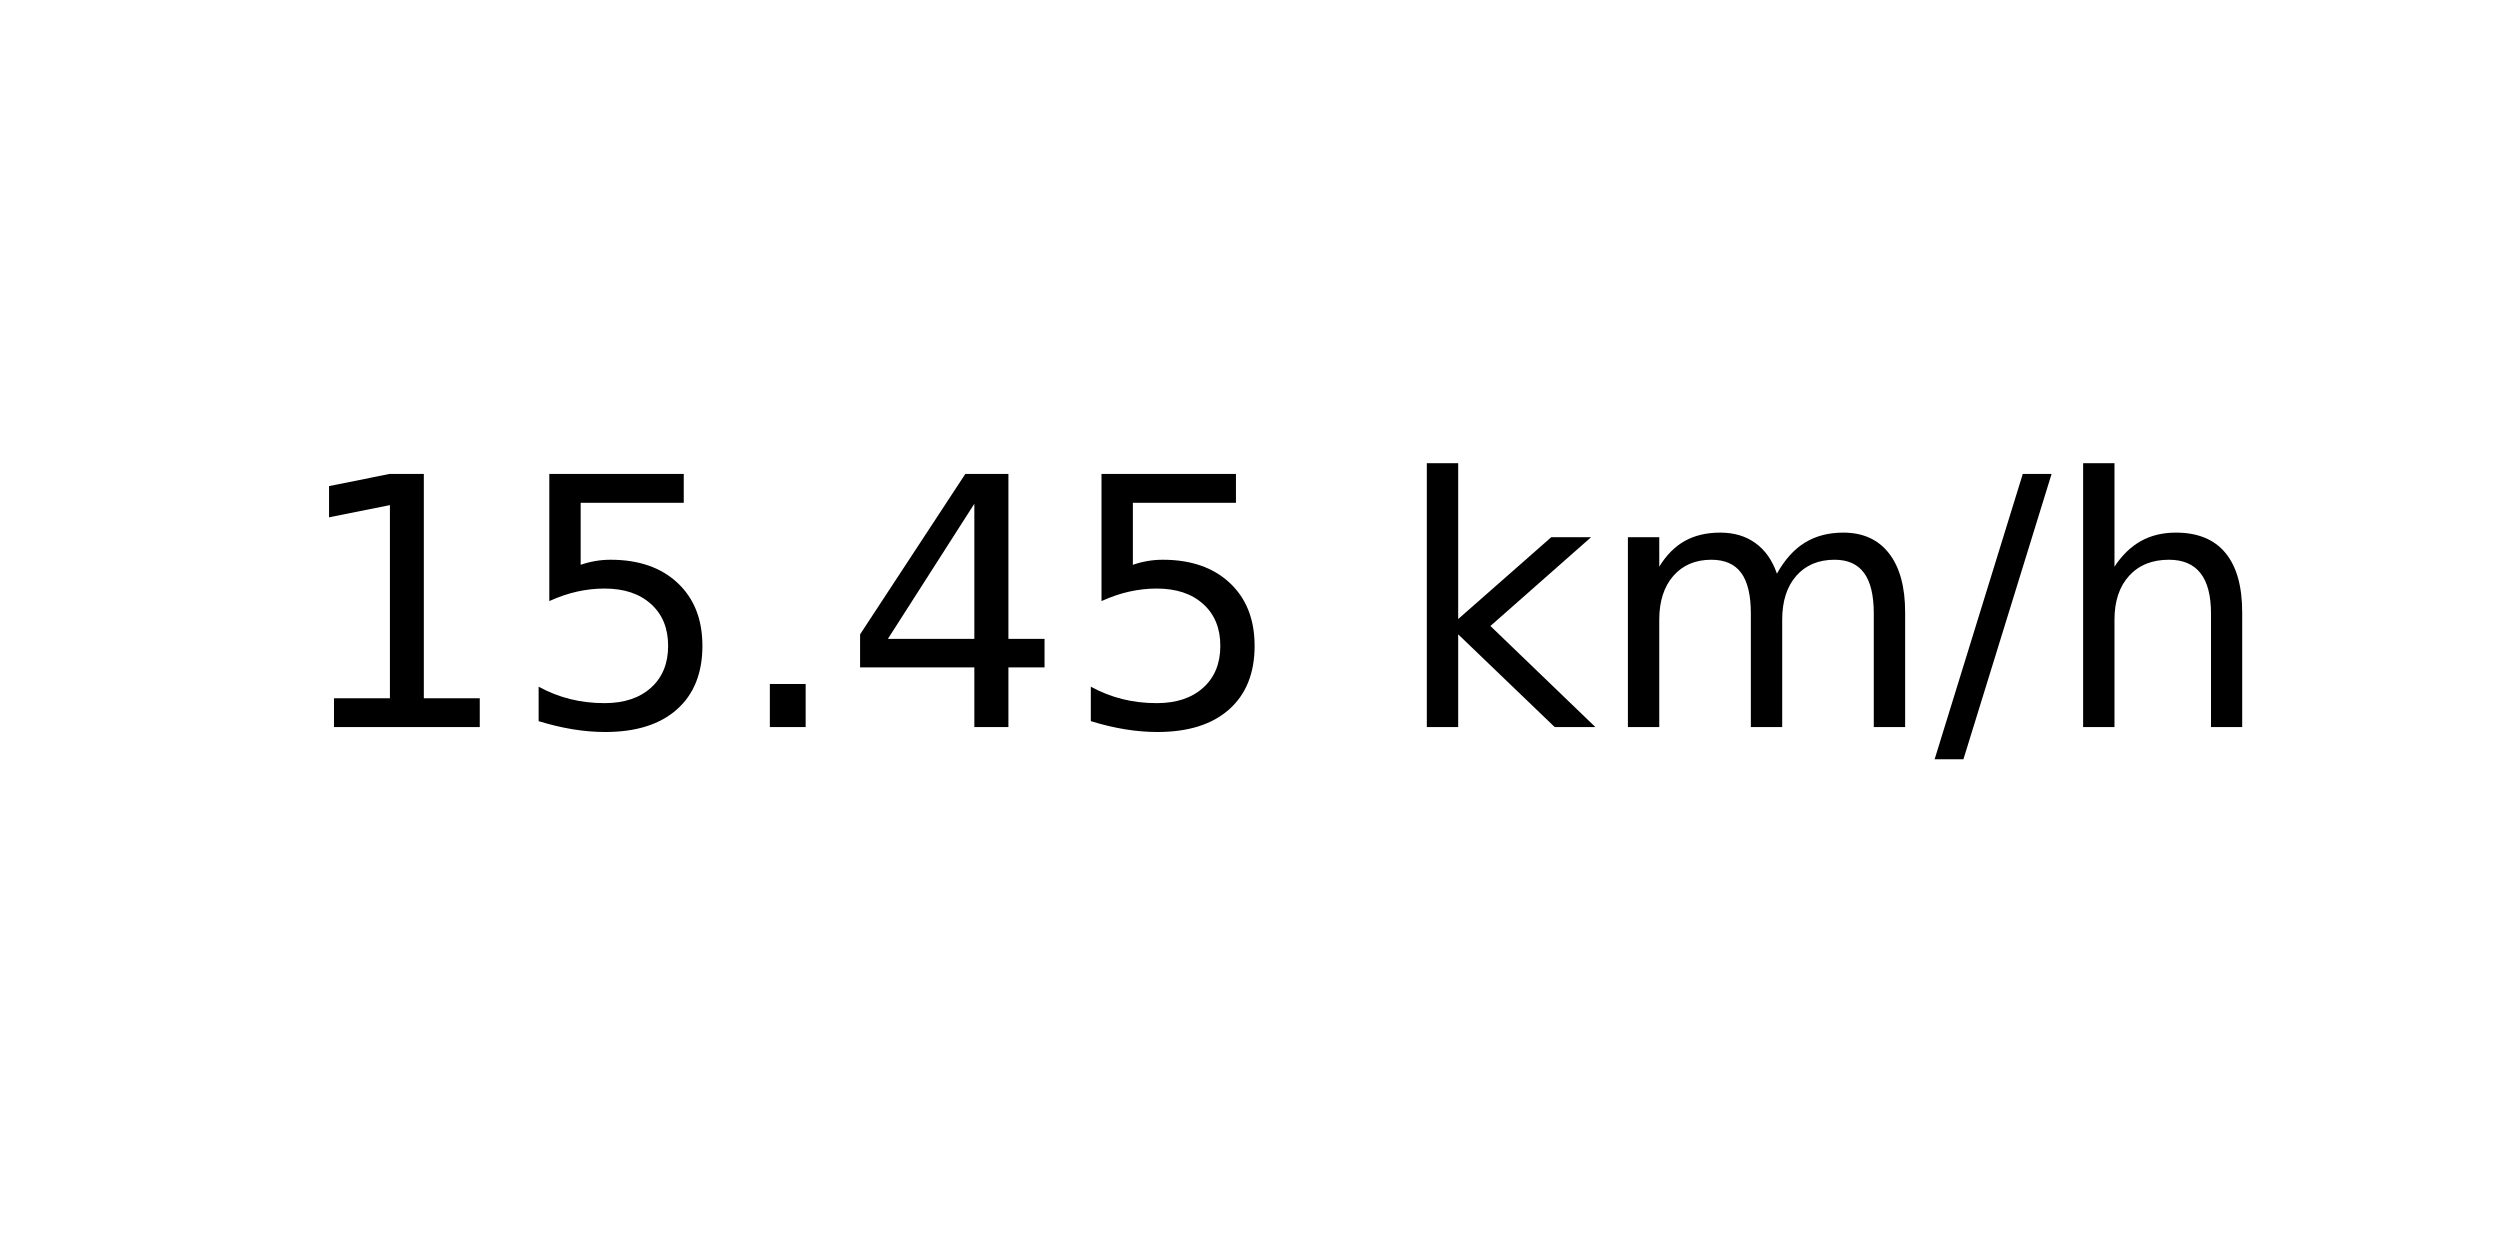
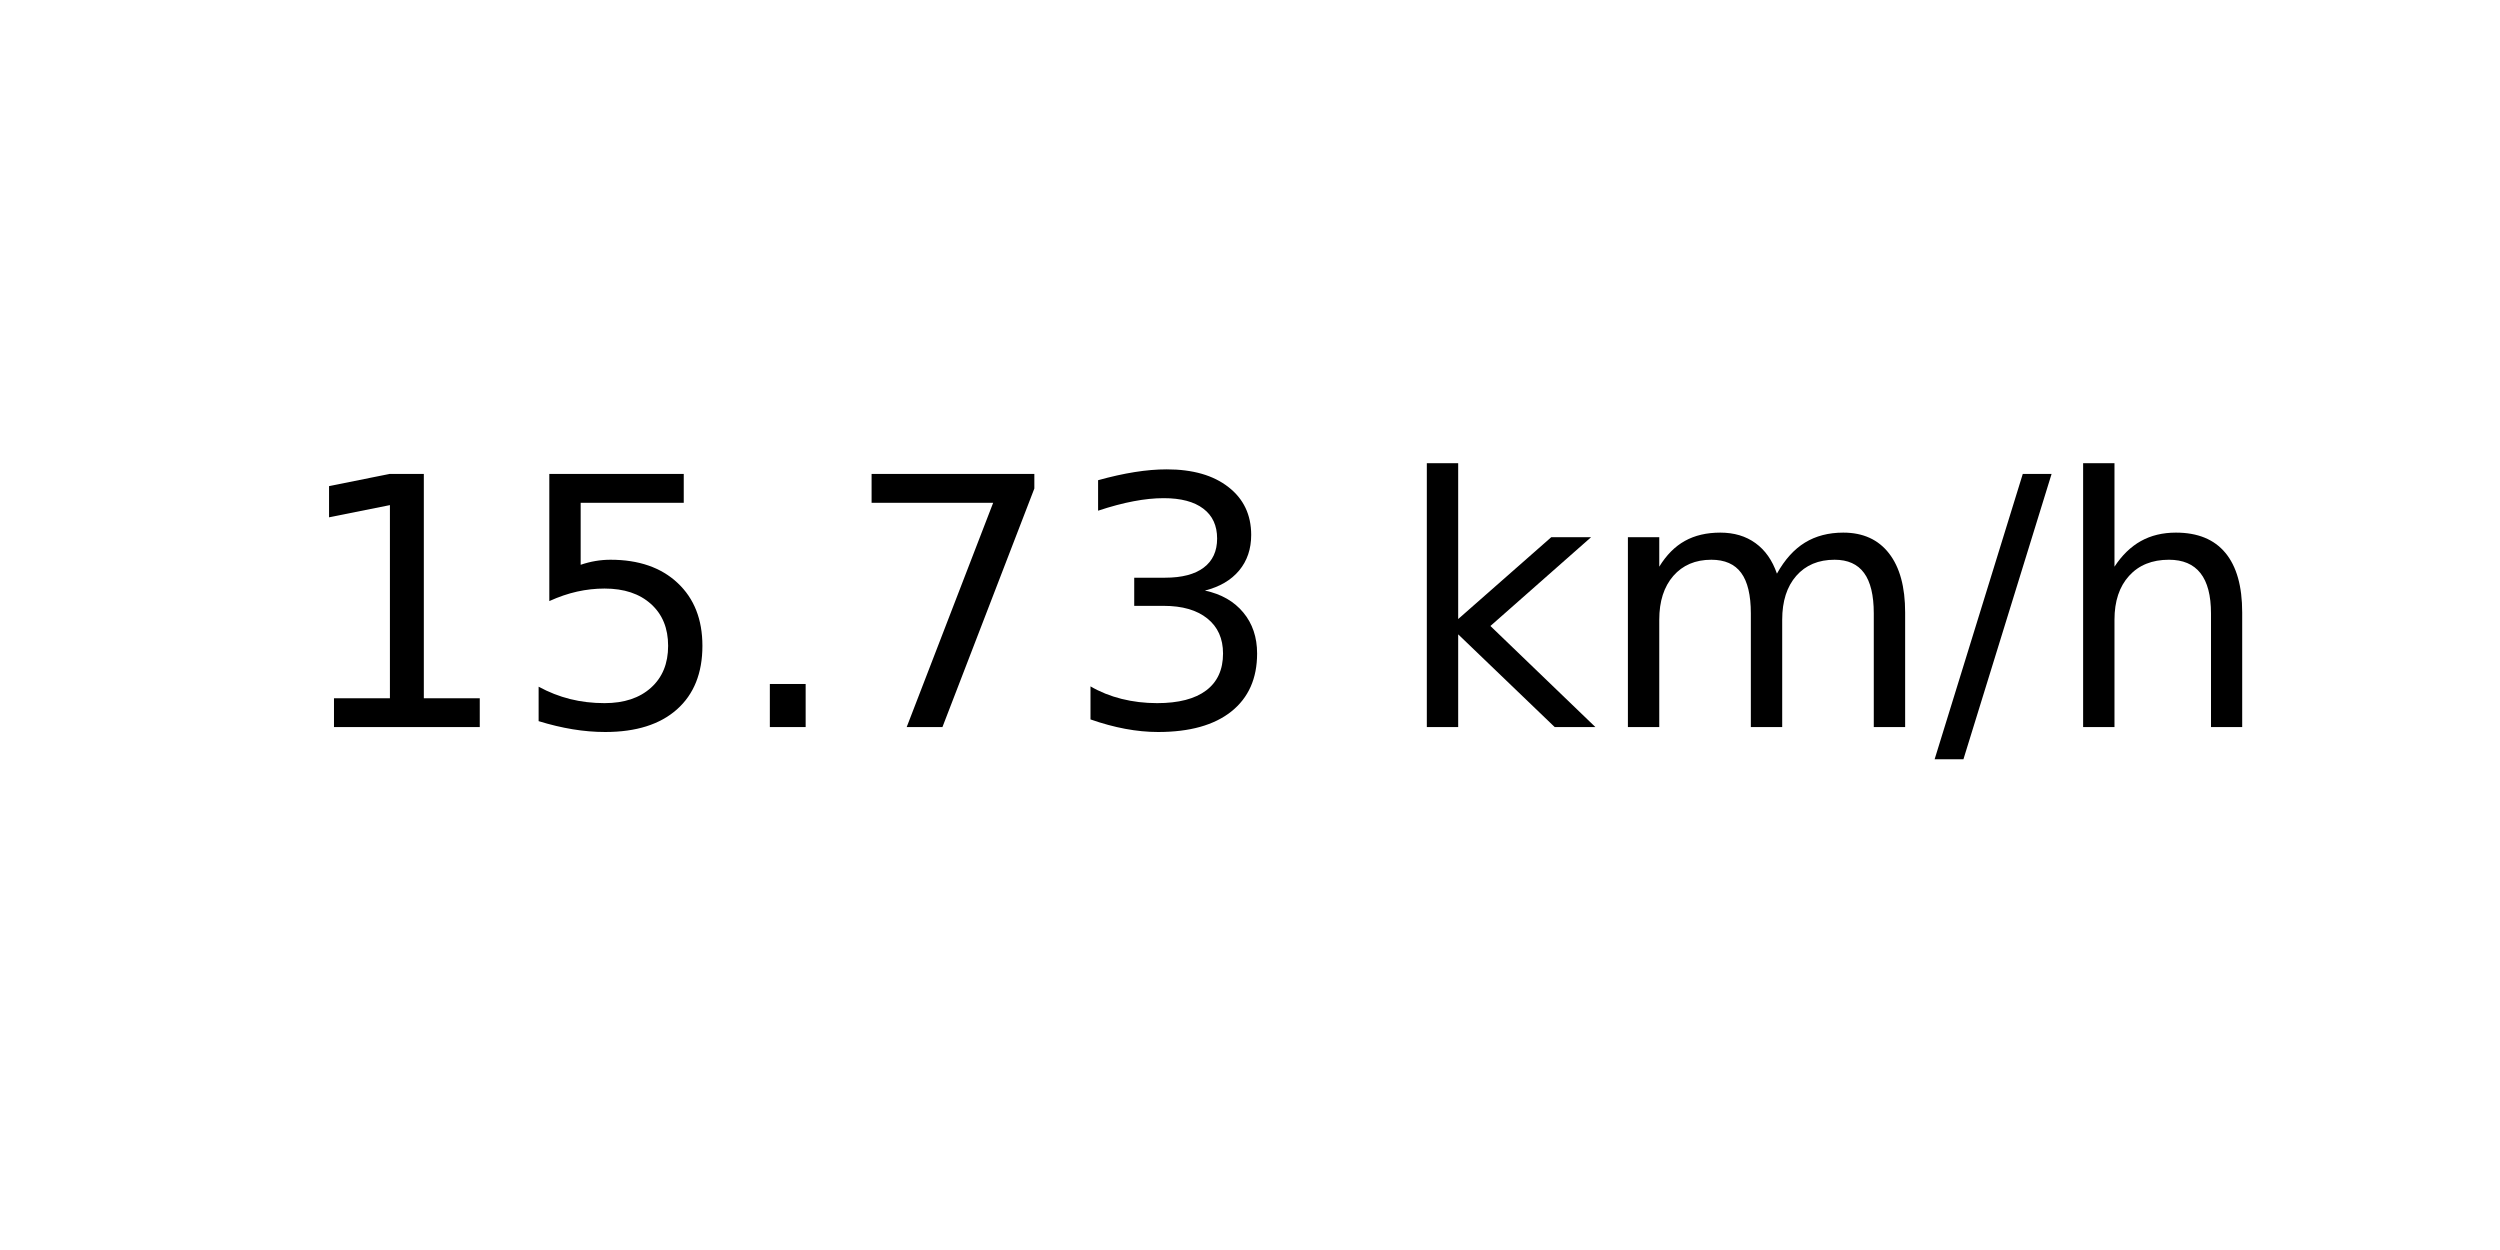
<svg xmlns="http://www.w3.org/2000/svg" xmlns:xlink="http://www.w3.org/1999/xlink" width="72pt" height="36pt" viewBox="0 0 72 36" version="1.1">
  <defs>
    <style type="text/css">*{stroke-linejoin: round; stroke-linecap: butt}</style>
  </defs>
  <g id="figure_1">
    <g id="axes_1">
      <g id="text_1">
        <g transform="translate(8.378125 20.93937) scale(0.1 -0.1)">
          <defs>
            <path id="DejaVuSans-31" d="M 794 531  L 1825 531  L 1825 4091  L 703 3866  L 703 4441  L 1819 4666  L 2450 4666  L 2450 531  L 3481 531  L 3481 0  L 794 0  L 794 531  z " transform="scale(0.015625)" />
            <path id="DejaVuSans-35" d="M 691 4666  L 3169 4666  L 3169 4134  L 1269 4134  L 1269 2991  Q 1406 3038 1543 3061  Q 1681 3084 1819 3084  Q 2600 3084 3056 2656  Q 3513 2228 3513 1497  Q 3513 744 3044 326  Q 2575 -91 1722 -91  Q 1428 -91 1123 -41  Q 819 9 494 109  L 494 744  Q 775 591 1075 516  Q 1375 441 1709 441  Q 2250 441 2565 725  Q 2881 1009 2881 1497  Q 2881 1984 2565 2268  Q 2250 2553 1709 2553  Q 1456 2553 1204 2497  Q 953 2441 691 2322  L 691 4666  z " transform="scale(0.015625)" />
            <path id="DejaVuSans-2e" d="M 684 794  L 1344 794  L 1344 0  L 684 0  L 684 794  z " transform="scale(0.015625)" />
-             <path id="DejaVuSans-34" d="M 2419 4116  L 825 1625  L 2419 1625  L 2419 4116  z M 2253 4666  L 3047 4666  L 3047 1625  L 3713 1625  L 3713 1100  L 3047 1100  L 3047 0  L 2419 0  L 2419 1100  L 313 1100  L 313 1709  L 2253 4666  z " transform="scale(0.015625)" />
+             <path id="DejaVuSans-37" d="M 525 4666  L 3525 4666  L 3525 4397  L 1831 0  L 1172 0  L 2766 4134  L 525 4134  L 525 4666  z " transform="scale(0.015625)" />
+             <path id="DejaVuSans-33" d="M 2597 2516  Q 3050 2419 3304 2112  Q 3559 1806 3559 1356  Q 3559 666 3084 287  Q 2609 -91 1734 -91  Q 1441 -91 1130 -33  Q 819 25 488 141  L 488 750  Q 750 597 1062 519  Q 1375 441 1716 441  Q 2309 441 2620 675  Q 2931 909 2931 1356  Q 2931 1769 2642 2001  Q 2353 2234 1838 2234  L 1294 2234  L 1294 2753  L 1863 2753  Q 2328 2753 2575 2939  Q 2822 3125 2822 3475  Q 2822 3834 2567 4026  Q 2313 4219 1838 4219  Q 1578 4219 1281 4162  Q 984 4106 628 3988  L 628 4550  Q 988 4650 1302 4700  Q 1616 4750 1894 4750  Q 2613 4750 3031 4423  Q 3450 4097 3450 3541  Q 3450 3153 3228 2886  Q 3006 2619 2597 2516  z " transform="scale(0.015625)" />
            <path id="DejaVuSans-20" transform="scale(0.015625)" />
            <path id="DejaVuSans-6b" d="M 581 4863  L 1159 4863  L 1159 1991  L 2875 3500  L 3609 3500  L 1753 1863  L 3688 0  L 2938 0  L 1159 1709  L 1159 0  L 581 0  L 581 4863  z " transform="scale(0.015625)" />
            <path id="DejaVuSans-6d" d="M 3328 2828  Q 3544 3216 3844 3400  Q 4144 3584 4550 3584  Q 5097 3584 5394 3201  Q 5691 2819 5691 2113  L 5691 0  L 5113 0  L 5113 2094  Q 5113 2597 4934 2840  Q 4756 3084 4391 3084  Q 3944 3084 3684 2787  Q 3425 2491 3425 1978  L 3425 0  L 2847 0  L 2847 2094  Q 2847 2600 2669 2842  Q 2491 3084 2119 3084  Q 1678 3084 1418 2786  Q 1159 2488 1159 1978  L 1159 0  L 581 0  L 581 3500  L 1159 3500  L 1159 2956  Q 1356 3278 1631 3431  Q 1906 3584 2284 3584  Q 2666 3584 2933 3390  Q 3200 3197 3328 2828  z " transform="scale(0.015625)" />
            <path id="DejaVuSans-2f" d="M 1625 4666  L 2156 4666  L 531 -594  L 0 -594  L 1625 4666  z " transform="scale(0.015625)" />
            <path id="DejaVuSans-68" d="M 3513 2113  L 3513 0  L 2938 0  L 2938 2094  Q 2938 2591 2744 2837  Q 2550 3084 2163 3084  Q 1697 3084 1428 2787  Q 1159 2491 1159 1978  L 1159 0  L 581 0  L 581 4863  L 1159 4863  L 1159 2956  Q 1366 3272 1645 3428  Q 1925 3584 2291 3584  Q 2894 3584 3203 3211  Q 3513 2838 3513 2113  z " transform="scale(0.015625)" />
          </defs>
          <use xlink:href="#DejaVuSans-31" />
          <use xlink:href="#DejaVuSans-35" x="63.623" />
          <use xlink:href="#DejaVuSans-2e" x="127.246" />
-           <use xlink:href="#DejaVuSans-34" x="159.033" />
-           <use xlink:href="#DejaVuSans-35" x="222.656" />
+           <use xlink:href="#DejaVuSans-37" x="159.033" />
+           <use xlink:href="#DejaVuSans-33" x="222.656" />
          <use xlink:href="#DejaVuSans-20" x="286.279" />
          <use xlink:href="#DejaVuSans-6b" x="318.066" />
          <use xlink:href="#DejaVuSans-6d" x="375.977" />
          <use xlink:href="#DejaVuSans-2f" x="473.389" />
          <use xlink:href="#DejaVuSans-68" x="507.08" />
        </g>
      </g>
    </g>
  </g>
</svg>
